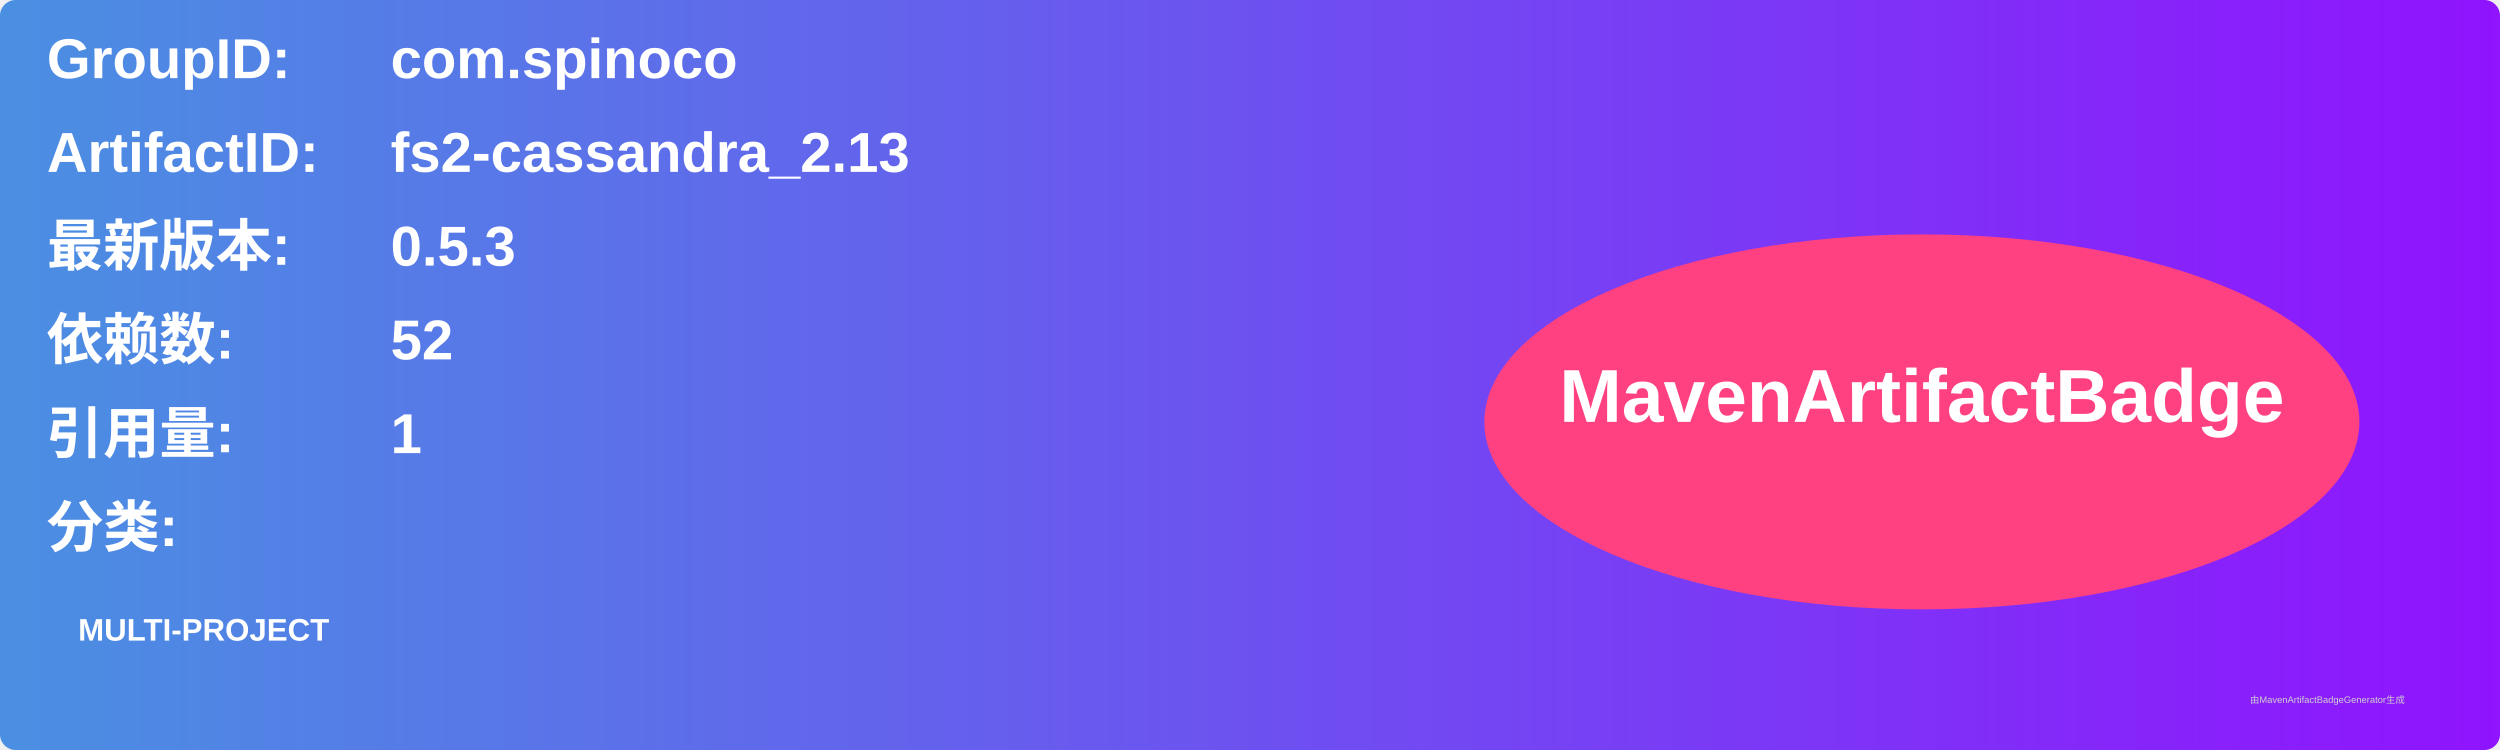
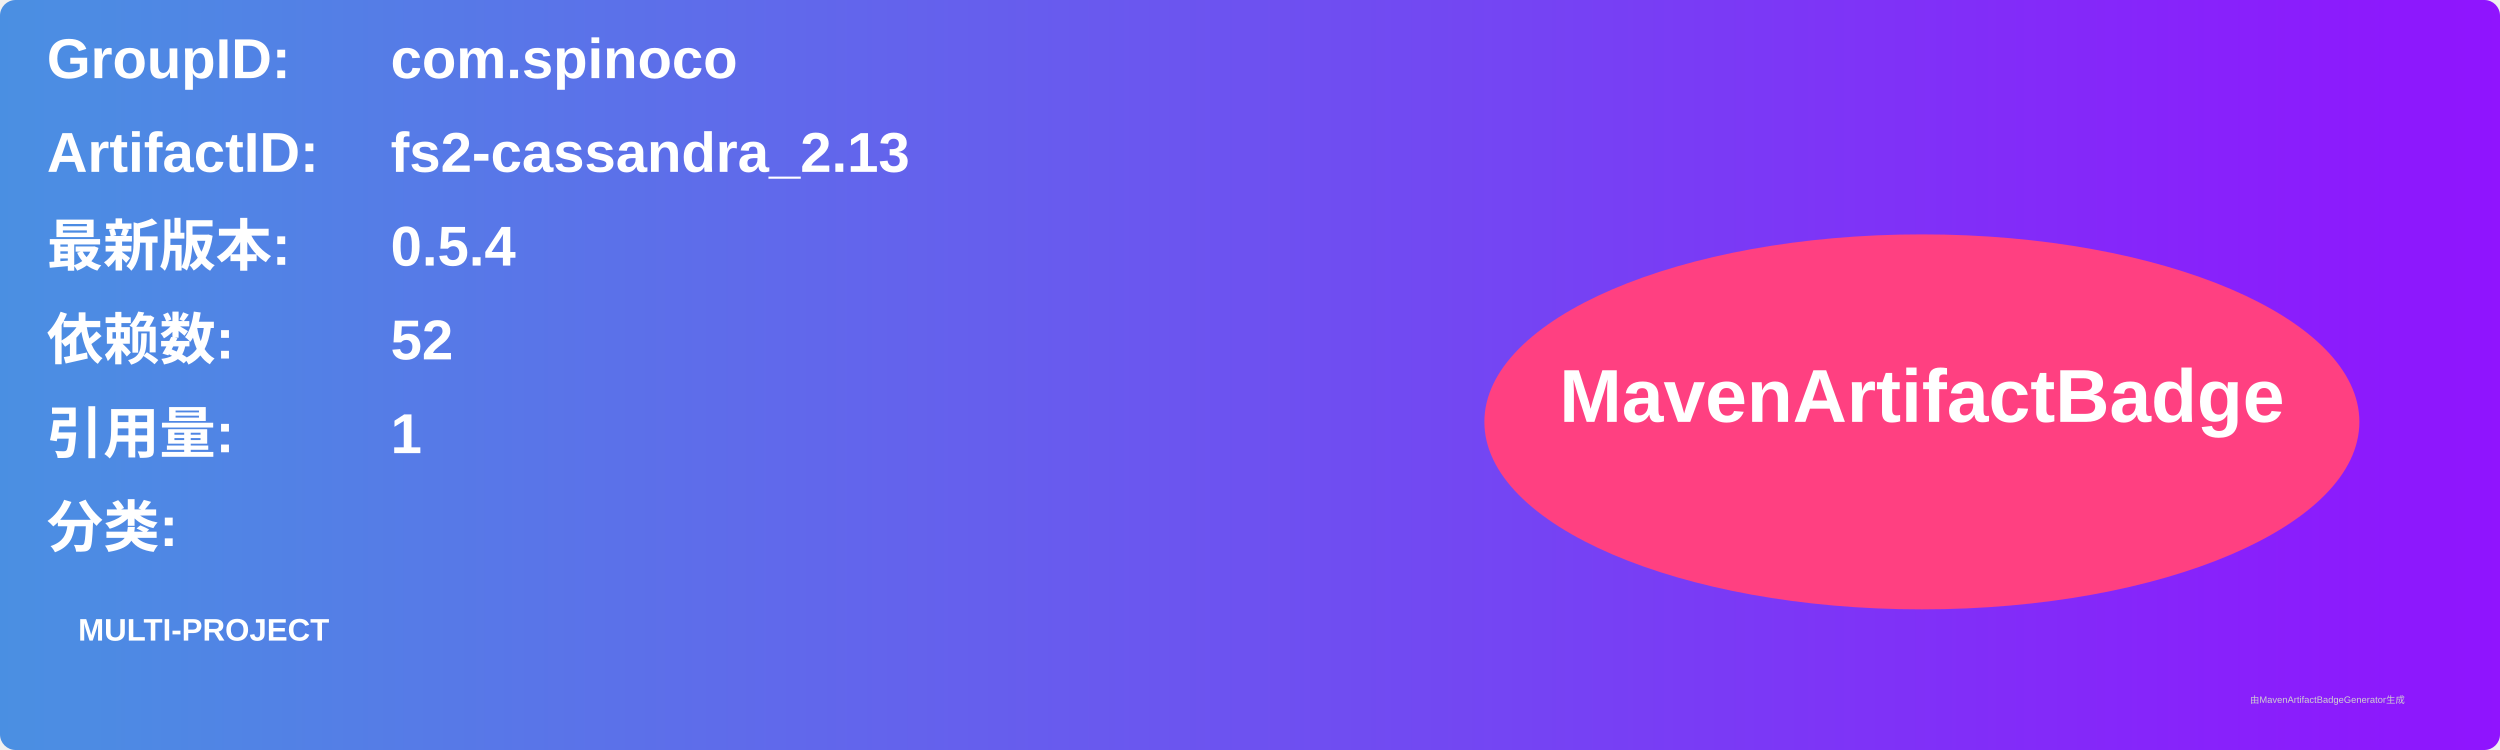
<svg xmlns="http://www.w3.org/2000/svg" width="800" height="240" viewBox="0 0 800 240">
  <linearGradient id="grad" x1="0%" y1="0%" x2="100%" y2="0%">
    <stop offset="0%" stop-color="#4a90e2" />
    <stop offset="100%" stop-color="#9013fe" />
  </linearGradient>
  <rect width="100%" height="100%" rx="5" ry="5" fill="url(#grad)" />
  <g transform="translate(15, 15)">
    <text x="0" y="10" font-family="Arial" font-size="18" fill="white" font-weight="bold" width="260">GroupID:</text>
    <text x="110" y="10" font-family="Arial" font-size="18" fill="white" font-weight="bold" width="460">com.spinoco</text>
    <text x="0" y="40" font-family="Arial" font-size="18" fill="white" font-weight="bold" width="260">ArtifactID:</text>
    <text x="110" y="40" font-family="Arial" font-size="18" fill="white" font-weight="bold" width="460">fs2-cassandra_2.13</text>
    <text x="0" y="70" font-family="Arial" font-size="18" fill="white" font-weight="bold">最新版本:</text>
    <text x="110" y="70" font-family="Arial" font-size="18" fill="white" font-weight="bold">
-       <tspan font-weight="bold">0.5.3</tspan>
+       <tspan font-weight="bold">0.5.4</tspan>
    </text>
    <text x="0" y="100" font-family="Arial" font-size="18" fill="white" font-weight="bold">依赖数: </text>
    <text x="110" y="100" font-family="Arial" font-size="18" fill="white">
      <tspan font-weight="bold">52</tspan>
    </text>
    <text x="0" y="130" font-family="Arial" font-size="18" fill="white" font-weight="bold">引用量: </text>
    <text x="110" y="130" font-family="Arial" font-size="18" fill="white">
      <tspan font-weight="bold">1</tspan>
    </text>
    <text x="0" y="160" font-family="Arial" font-size="18" fill="white" font-weight="bold">分类:</text>
    <text x="10" y="190" font-family="Arial" font-size="10" fill="white">
      <tspan font-weight="bold">MULTI-PROJECT</tspan>
    </text>
    <ellipse cx="600" cy="120" rx="140" ry="60" fill="#ff4081" />
    <text x="600" y="120" text-anchor="middle" font-family="Arial" font-size="24" fill="white" font-weight="bold">MavenArtifactBadge</text>
  </g>
  <text x="720" y="225" font-family="Arial" font-size="3" fill="#d0d0d0">由MavenArtifactBadgeGenerator生成</text>
</svg>
